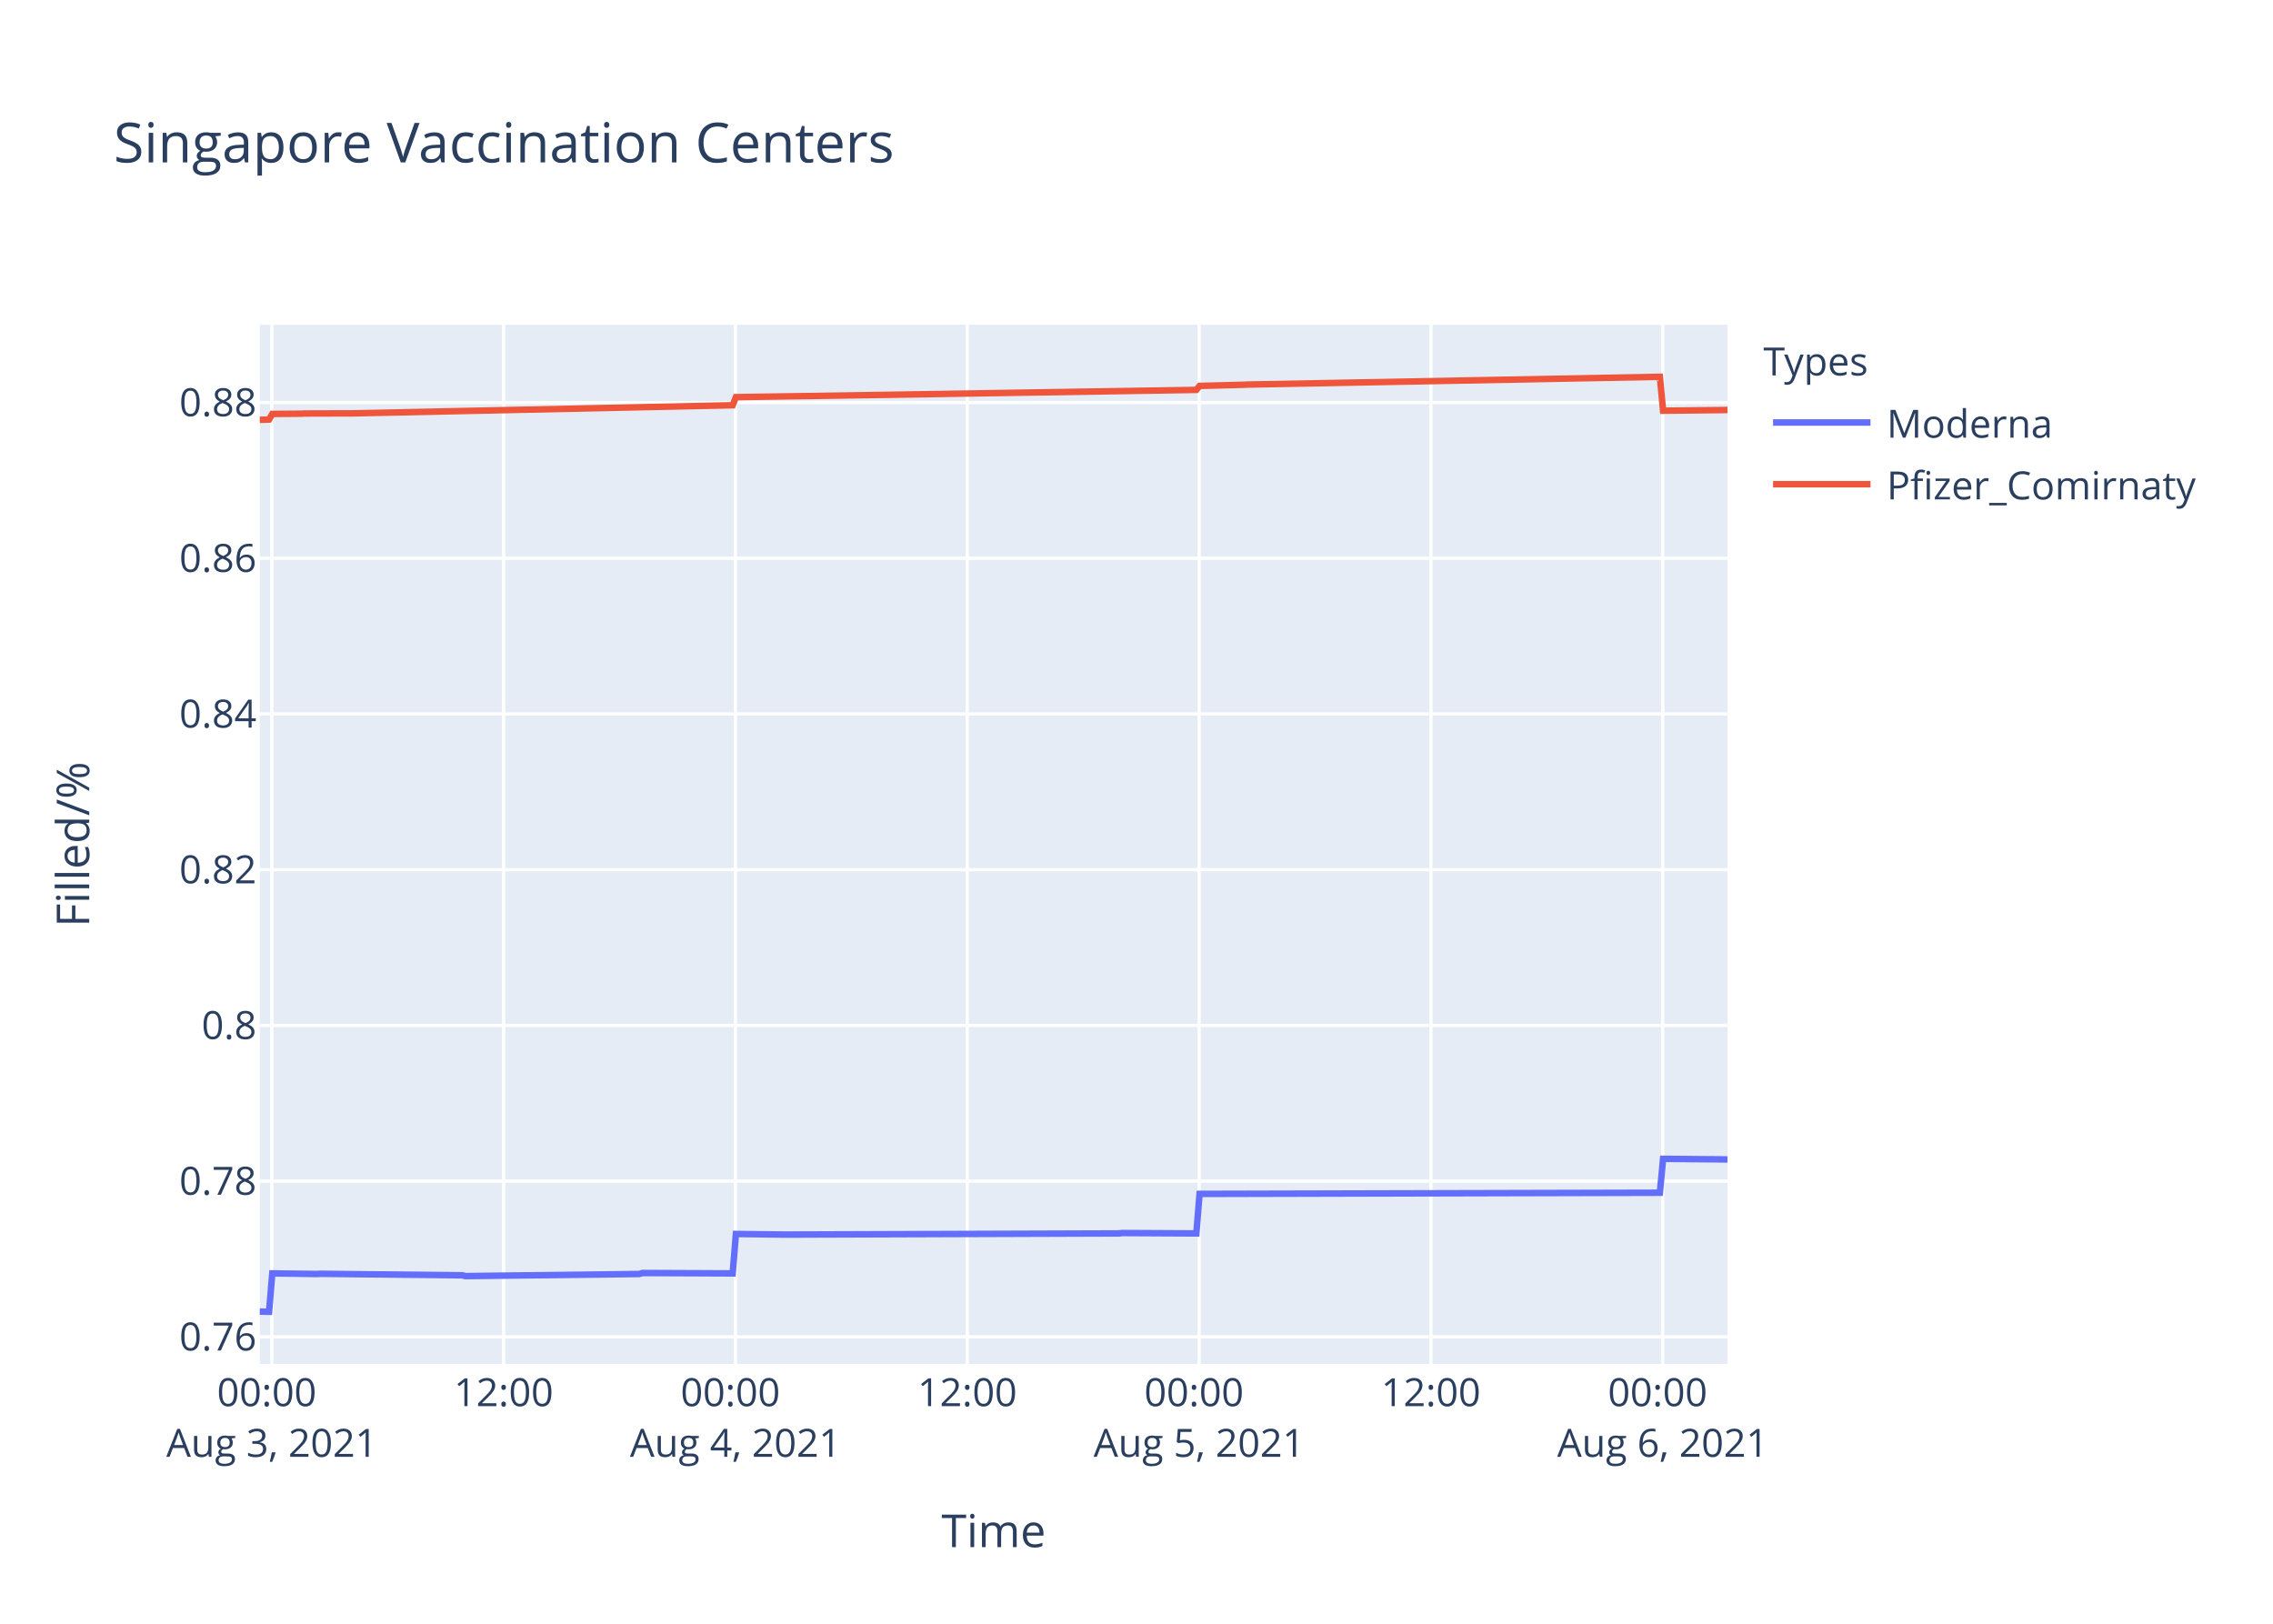
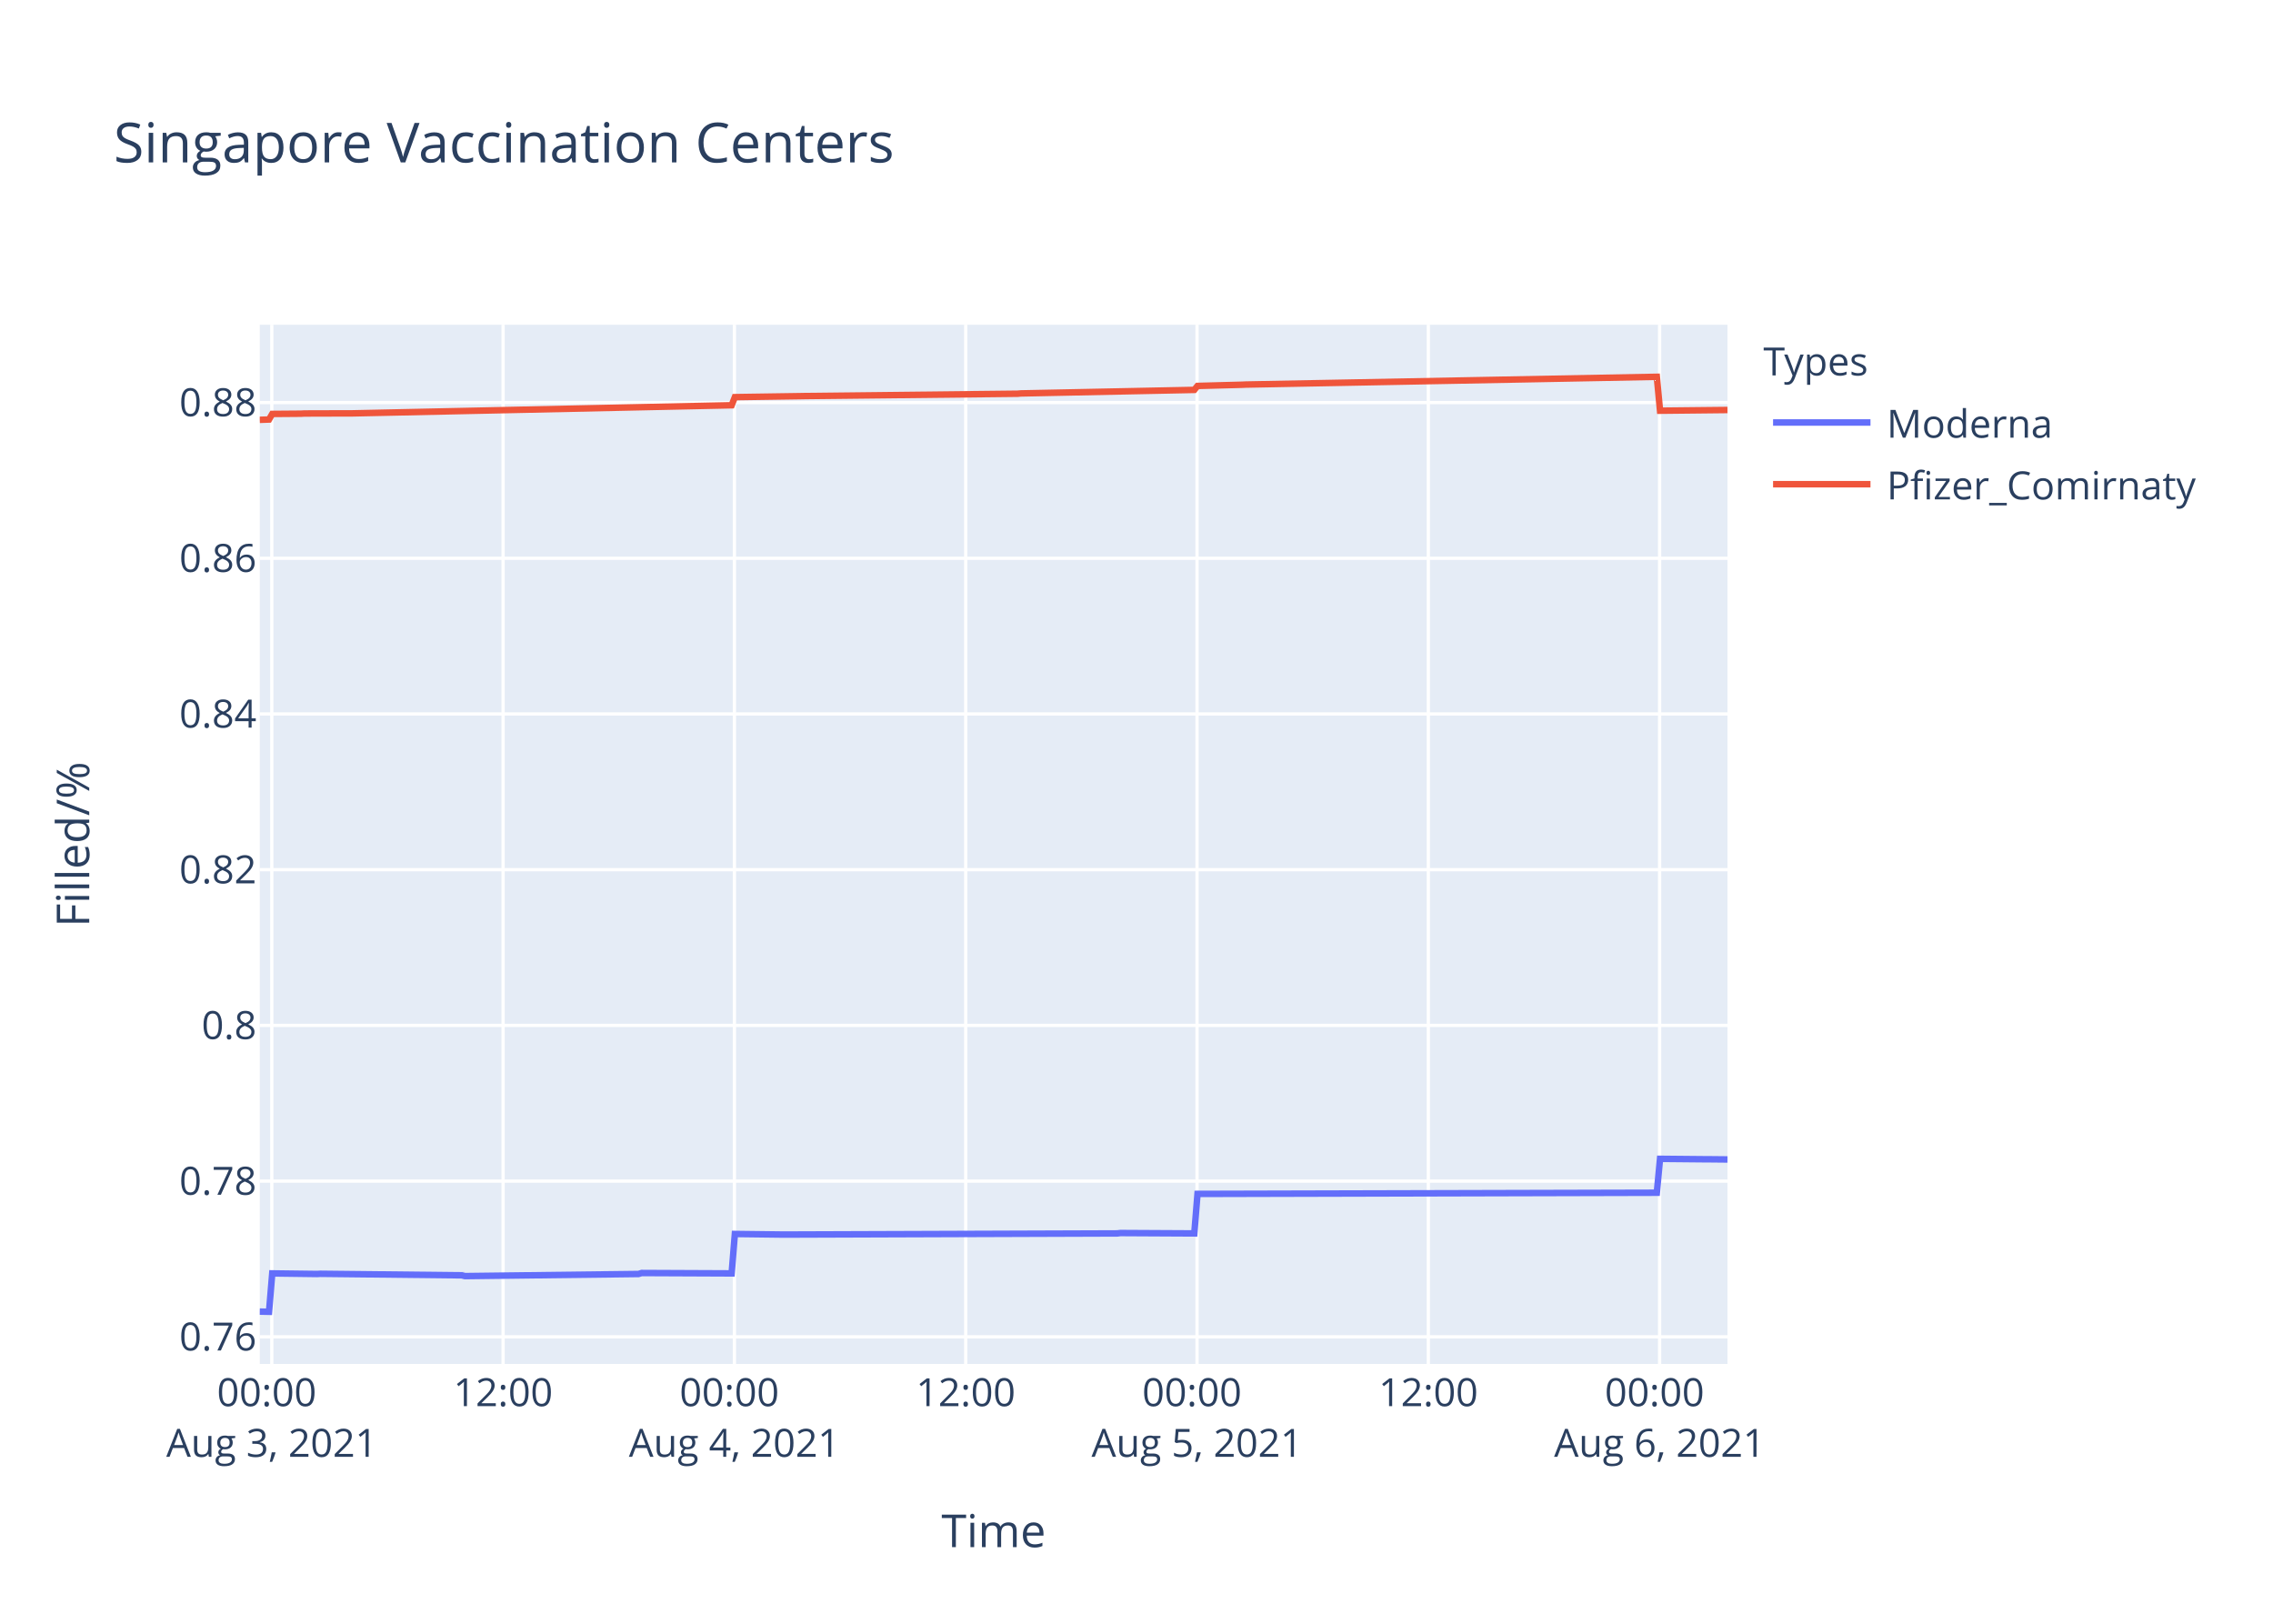
<svg xmlns="http://www.w3.org/2000/svg" class="main-svg" width="700" height="500" style="" viewBox="0 0 700 500">
  <rect x="0" y="0" width="700" height="500" style="fill: rgb(255, 255, 255); fill-opacity: 1;" />
-   <defs id="defs-c235e6">
+   <defs id="defs-f0a7d0">
    <g class="clips">
-       <clipPath id="clipc235e6xyplot" class="plotclip">
+       <clipPath id="clipf0a7d0xyplot" class="plotclip">
        <rect width="452" height="320" />
      </clipPath>
-       <clipPath class="axesclip" id="clipc235e6x">
+       <clipPath class="axesclip" id="clipf0a7d0x">
        <rect x="80" y="0" width="452" height="500" />
      </clipPath>
-       <clipPath class="axesclip" id="clipc235e6y">
+       <clipPath class="axesclip" id="clipf0a7d0y">
        <rect x="0" y="100" width="700" height="320" />
      </clipPath>
-       <clipPath class="axesclip" id="clipc235e6xy">
+       <clipPath class="axesclip" id="clipf0a7d0xy">
        <rect x="80" y="100" width="452" height="320" />
      </clipPath>
    </g>
    <g class="gradients" />
  </defs>
  <g class="bglayer">
    <rect class="bg" x="80" y="100" width="452" height="320" style="fill: rgb(229, 236, 246); fill-opacity: 1; stroke-width: 0;" />
  </g>
  <g class="layer-below">
    <g class="imagelayer" />
    <g class="shapelayer" />
  </g>
  <g class="cartesianlayer">
    <g class="subplot xy">
      <g class="layer-subplot">
        <g class="shapelayer" />
        <g class="imagelayer" />
      </g>
      <g class="gridlayer">
        <g class="x">
-           <path class="xgrid crisp" transform="translate(83.71,0)" d="M0,100v320" style="stroke: rgb(255, 255, 255); stroke-opacity: 1; stroke-width: 1px;" />
-           <path class="xgrid crisp" transform="translate(155.1,0)" d="M0,100v320" style="stroke: rgb(255, 255, 255); stroke-opacity: 1; stroke-width: 1px;" />
-           <path class="xgrid crisp" transform="translate(226.49,0)" d="M0,100v320" style="stroke: rgb(255, 255, 255); stroke-opacity: 1; stroke-width: 1px;" />
-           <path class="xgrid crisp" transform="translate(297.88,0)" d="M0,100v320" style="stroke: rgb(255, 255, 255); stroke-opacity: 1; stroke-width: 1px;" />
-           <path class="xgrid crisp" transform="translate(369.27,0)" d="M0,100v320" style="stroke: rgb(255, 255, 255); stroke-opacity: 1; stroke-width: 1px;" />
-           <path class="xgrid crisp" transform="translate(440.66,0)" d="M0,100v320" style="stroke: rgb(255, 255, 255); stroke-opacity: 1; stroke-width: 1px;" />
-           <path class="xgrid crisp" transform="translate(512.05,0)" d="M0,100v320" style="stroke: rgb(255, 255, 255); stroke-opacity: 1; stroke-width: 1px;" />
+           <path class="xgrid crisp" transform="translate(83.7,0)" d="M0,100v320" style="stroke: rgb(255, 255, 255); stroke-opacity: 1; stroke-width: 1px;" />
+           <path class="xgrid crisp" transform="translate(154.93,0)" d="M0,100v320" style="stroke: rgb(255, 255, 255); stroke-opacity: 1; stroke-width: 1px;" />
+           <path class="xgrid crisp" transform="translate(226.17,0)" d="M0,100v320" style="stroke: rgb(255, 255, 255); stroke-opacity: 1; stroke-width: 1px;" />
+           <path class="xgrid crisp" transform="translate(297.4,0)" d="M0,100v320" style="stroke: rgb(255, 255, 255); stroke-opacity: 1; stroke-width: 1px;" />
+           <path class="xgrid crisp" transform="translate(368.64,0)" d="M0,100v320" style="stroke: rgb(255, 255, 255); stroke-opacity: 1; stroke-width: 1px;" />
+           <path class="xgrid crisp" transform="translate(439.87,0)" d="M0,100v320" style="stroke: rgb(255, 255, 255); stroke-opacity: 1; stroke-width: 1px;" />
+           <path class="xgrid crisp" transform="translate(511.1,0)" d="M0,100v320" style="stroke: rgb(255, 255, 255); stroke-opacity: 1; stroke-width: 1px;" />
        </g>
        <g class="y">
          <path class="ygrid crisp" transform="translate(0,411.65)" d="M80,0h452" style="stroke: rgb(255, 255, 255); stroke-opacity: 1; stroke-width: 1px;" />
          <path class="ygrid crisp" transform="translate(0,363.7)" d="M80,0h452" style="stroke: rgb(255, 255, 255); stroke-opacity: 1; stroke-width: 1px;" />
          <path class="ygrid crisp" transform="translate(0,315.75)" d="M80,0h452" style="stroke: rgb(255, 255, 255); stroke-opacity: 1; stroke-width: 1px;" />
          <path class="ygrid crisp" transform="translate(0,267.8)" d="M80,0h452" style="stroke: rgb(255, 255, 255); stroke-opacity: 1; stroke-width: 1px;" />
          <path class="ygrid crisp" transform="translate(0,219.85)" d="M80,0h452" style="stroke: rgb(255, 255, 255); stroke-opacity: 1; stroke-width: 1px;" />
          <path class="ygrid crisp" transform="translate(0,171.91)" d="M80,0h452" style="stroke: rgb(255, 255, 255); stroke-opacity: 1; stroke-width: 1px;" />
          <path class="ygrid crisp" transform="translate(0,123.96)" d="M80,0h452" style="stroke: rgb(255, 255, 255); stroke-opacity: 1; stroke-width: 1px;" />
        </g>
      </g>
      <g class="zerolinelayer" />
      <path class="xlines-below" />
      <path class="ylines-below" />
      <g class="overlines-below" />
      <g class="xaxislayer-below" />
      <g class="yaxislayer-below" />
      <g class="overaxes-below" />
-       <g class="plot" transform="translate(80,100)" clip-path="url('#clipc235e6xyplot')">
+       <g class="plot" transform="translate(80,100)" clip-path="url('#clipf0a7d0xyplot')">
        <g class="scatterlayer mlayer">
-           <g class="trace scatter tracefca836" style="stroke-miterlimit: 2; opacity: 1;">
+           <g class="trace scatter trace08580d" style="stroke-miterlimit: 2; opacity: 1;">
            <g class="fills" />
            <g class="errorbars" />
            <g class="lines">
-               <path class="js-line" d="M0,303.88L2.86,303.94L3.85,292.12L17.73,292.3L18.72,292.24L62.35,292.71L63.34,292.95L116.89,292.3L117.88,292L145.64,292.12L146.63,279.98L161.5,280.16L162.49,280.16L264.64,279.81L265.63,279.69L288.43,279.81L289.42,267.64L431.18,267.28L432.17,256.84L446.05,256.97L447.04,256.97L452,257.03" style="vector-effect: non-scaling-stroke; fill: none; stroke: rgb(99, 110, 250); stroke-opacity: 1; stroke-width: 2px; opacity: 1;" />
+               <path class="js-line" d="M0,303.88L2.85,303.94L3.84,292.12L17.69,292.3L18.68,292.24L62.22,292.71L63.2,292.95L116.63,292.3L117.62,292L145.32,292.12L146.31,279.98L161.15,280.16L162.14,280.16L264.06,279.81L265.05,279.69L287.8,279.81L288.79,267.64L430.24,267.28L431.23,256.84L445.07,256.97L446.06,256.97L452,257.03" style="vector-effect: non-scaling-stroke; fill: none; stroke: rgb(99, 110, 250); stroke-opacity: 1; stroke-width: 2px; opacity: 1;" />
            </g>
            <g class="points" />
            <g class="text" />
          </g>
-           <g class="trace scatter trace443d0d" style="stroke-miterlimit: 2; opacity: 1;">
+           <g class="trace scatter trace9eddbf" style="stroke-miterlimit: 2; opacity: 1;">
            <g class="fills" />
            <g class="errorbars" />
            <g class="lines">
-               <path class="js-line" d="M0,29.28L2.86,29.18L3.85,27.46L12.78,27.39L13.77,27.33L27.65,27.29L28.64,27.29L145.64,24.79L146.63,22.29L166.46,21.99L167.45,21.98L288.43,20.06L289.42,18.84L303.3,18.47L304.3,18.42L431.18,16.03L432.17,26.47L452,26.25" style="vector-effect: non-scaling-stroke; fill: none; stroke: rgb(239, 85, 59); stroke-opacity: 1; stroke-width: 2px; opacity: 1;" />
+               <path class="js-line" d="M0,29.28L2.85,29.18L3.84,27.46L12.75,27.39L13.74,27.33L27.59,27.29L28.58,27.29L145.32,24.79L146.31,22.29L167.09,21.98L168.07,21.96L233.39,21.24L234.37,21.15L287.8,20.06L288.79,18.84L302.64,18.47L303.63,18.42L430.24,16.03L431.23,26.47L452,26.25" style="vector-effect: non-scaling-stroke; fill: none; stroke: rgb(239, 85, 59); stroke-opacity: 1; stroke-width: 2px; opacity: 1;" />
            </g>
            <g class="points" />
            <g class="text" />
          </g>
        </g>
      </g>
      <g class="overplot" />
      <path class="xlines-above crisp" d="M0,0" style="fill: none;" />
      <path class="ylines-above crisp" d="M0,0" style="fill: none;" />
      <g class="overlines-above" />
      <g class="xaxislayer-above">
        <g class="xtick">
-           <text text-anchor="middle" x="0" y="433" transform="translate(83.71,0)" style="font-family: 'Open Sans', verdana, arial, sans-serif; font-size: 12px; fill: rgb(42, 63, 95); fill-opacity: 1; white-space: pre;">
+           <text text-anchor="middle" x="0" y="433" transform="translate(83.7,0)" style="font-family: 'Open Sans', verdana, arial, sans-serif; font-size: 12px; fill: rgb(42, 63, 95); fill-opacity: 1; white-space: pre;">
            <tspan class="line" dy="0em" x="0" y="433">00:00</tspan>
            <tspan class="line" dy="1.3em" x="0" y="433">Aug 3, 2021</tspan>
          </text>
        </g>
        <g class="xtick">
-           <text text-anchor="middle" x="0" y="433" transform="translate(155.1,0)" style="font-family: 'Open Sans', verdana, arial, sans-serif; font-size: 12px; fill: rgb(42, 63, 95); fill-opacity: 1; white-space: pre;">12:00</text>
-         </g>
-         <g class="xtick">
-           <text text-anchor="middle" x="0" y="433" transform="translate(226.49,0)" style="font-family: 'Open Sans', verdana, arial, sans-serif; font-size: 12px; fill: rgb(42, 63, 95); fill-opacity: 1; white-space: pre;">
+           <text text-anchor="middle" x="0" y="433" transform="translate(154.93,0)" style="font-family: 'Open Sans', verdana, arial, sans-serif; font-size: 12px; fill: rgb(42, 63, 95); fill-opacity: 1; white-space: pre;">12:00</text>
+         </g>
+         <g class="xtick">
+           <text text-anchor="middle" x="0" y="433" transform="translate(226.17,0)" style="font-family: 'Open Sans', verdana, arial, sans-serif; font-size: 12px; fill: rgb(42, 63, 95); fill-opacity: 1; white-space: pre;">
            <tspan class="line" dy="0em" x="0" y="433">00:00</tspan>
            <tspan class="line" dy="1.3em" x="0" y="433">Aug 4, 2021</tspan>
          </text>
        </g>
        <g class="xtick">
-           <text text-anchor="middle" x="0" y="433" transform="translate(297.88,0)" style="font-family: 'Open Sans', verdana, arial, sans-serif; font-size: 12px; fill: rgb(42, 63, 95); fill-opacity: 1; white-space: pre;">12:00</text>
-         </g>
-         <g class="xtick">
-           <text text-anchor="middle" x="0" y="433" transform="translate(369.27,0)" style="font-family: 'Open Sans', verdana, arial, sans-serif; font-size: 12px; fill: rgb(42, 63, 95); fill-opacity: 1; white-space: pre;">
+           <text text-anchor="middle" x="0" y="433" transform="translate(297.4,0)" style="font-family: 'Open Sans', verdana, arial, sans-serif; font-size: 12px; fill: rgb(42, 63, 95); fill-opacity: 1; white-space: pre;">12:00</text>
+         </g>
+         <g class="xtick">
+           <text text-anchor="middle" x="0" y="433" transform="translate(368.64,0)" style="font-family: 'Open Sans', verdana, arial, sans-serif; font-size: 12px; fill: rgb(42, 63, 95); fill-opacity: 1; white-space: pre;">
            <tspan class="line" dy="0em" x="0" y="433">00:00</tspan>
            <tspan class="line" dy="1.3em" x="0" y="433">Aug 5, 2021</tspan>
          </text>
        </g>
        <g class="xtick">
-           <text text-anchor="middle" x="0" y="433" transform="translate(440.66,0)" style="font-family: 'Open Sans', verdana, arial, sans-serif; font-size: 12px; fill: rgb(42, 63, 95); fill-opacity: 1; white-space: pre;">12:00</text>
-         </g>
-         <g class="xtick">
-           <text text-anchor="middle" x="0" y="433" transform="translate(512.05,0)" style="font-family: 'Open Sans', verdana, arial, sans-serif; font-size: 12px; fill: rgb(42, 63, 95); fill-opacity: 1; white-space: pre;">
+           <text text-anchor="middle" x="0" y="433" transform="translate(439.87,0)" style="font-family: 'Open Sans', verdana, arial, sans-serif; font-size: 12px; fill: rgb(42, 63, 95); fill-opacity: 1; white-space: pre;">12:00</text>
+         </g>
+         <g class="xtick">
+           <text text-anchor="middle" x="0" y="433" transform="translate(511.1,0)" style="font-family: 'Open Sans', verdana, arial, sans-serif; font-size: 12px; fill: rgb(42, 63, 95); fill-opacity: 1; white-space: pre;">
            <tspan class="line" dy="0em" x="0" y="433">00:00</tspan>
            <tspan class="line" dy="1.3em" x="0" y="433">Aug 6, 2021</tspan>
          </text>
        </g>
      </g>
      <g class="yaxislayer-above">
        <g class="ytick">
          <text text-anchor="end" x="79" y="4.2" transform="translate(0,411.65)" style="font-family: 'Open Sans', verdana, arial, sans-serif; font-size: 12px; fill: rgb(42, 63, 95); fill-opacity: 1; white-space: pre;">0.76</text>
        </g>
        <g class="ytick">
          <text text-anchor="end" x="79" y="4.2" transform="translate(0,363.7)" style="font-family: 'Open Sans', verdana, arial, sans-serif; font-size: 12px; fill: rgb(42, 63, 95); fill-opacity: 1; white-space: pre;">0.78</text>
        </g>
        <g class="ytick">
          <text text-anchor="end" x="79" y="4.2" transform="translate(0,315.75)" style="font-family: 'Open Sans', verdana, arial, sans-serif; font-size: 12px; fill: rgb(42, 63, 95); fill-opacity: 1; white-space: pre;">0.8</text>
        </g>
        <g class="ytick">
          <text text-anchor="end" x="79" y="4.2" transform="translate(0,267.8)" style="font-family: 'Open Sans', verdana, arial, sans-serif; font-size: 12px; fill: rgb(42, 63, 95); fill-opacity: 1; white-space: pre;">0.82</text>
        </g>
        <g class="ytick">
          <text text-anchor="end" x="79" y="4.2" transform="translate(0,219.85)" style="font-family: 'Open Sans', verdana, arial, sans-serif; font-size: 12px; fill: rgb(42, 63, 95); fill-opacity: 1; white-space: pre;">0.84</text>
        </g>
        <g class="ytick">
          <text text-anchor="end" x="79" y="4.2" transform="translate(0,171.91)" style="font-family: 'Open Sans', verdana, arial, sans-serif; font-size: 12px; fill: rgb(42, 63, 95); fill-opacity: 1; white-space: pre;">0.86</text>
        </g>
        <g class="ytick">
          <text text-anchor="end" x="79" y="4.2" transform="translate(0,123.96)" style="font-family: 'Open Sans', verdana, arial, sans-serif; font-size: 12px; fill: rgb(42, 63, 95); fill-opacity: 1; white-space: pre;">0.88</text>
        </g>
      </g>
      <g class="overaxes-above" />
    </g>
  </g>
  <g class="polarlayer" />
  <g class="ternarylayer" />
  <g class="geolayer" />
  <g class="funnelarealayer" />
  <g class="pielayer" />
  <g class="treemaplayer" />
  <g class="sunburstlayer" />
  <g class="glimages" />
-   <defs id="topdefs-c235e6">
+   <defs id="topdefs-f0a7d0">
    <g class="clips" />
-     <clipPath id="legendc235e6">
+     <clipPath id="legendf0a7d0">
      <rect width="147" height="64" x="0" y="0" />
    </clipPath>
  </defs>
  <g class="layer-above">
    <g class="imagelayer" />
    <g class="shapelayer" />
  </g>
  <g class="infolayer">
    <g class="legend" pointer-events="all" transform="translate(541.04,100)">
      <rect class="bg" shape-rendering="crispEdges" width="147" height="64" x="0" y="0" style="stroke: rgb(68, 68, 68); stroke-opacity: 1; fill: rgb(255, 255, 255); fill-opacity: 1; stroke-width: 0px;" />
-       <g class="scrollbox" transform="" clip-path="url('#legendc235e6')">
+       <g class="scrollbox" transform="" clip-path="url('#legendf0a7d0')">
        <text class="legendtitletext" text-anchor="start" x="2" y="15.6" style="font-family: 'Open Sans', verdana, arial, sans-serif; font-size: 12px; fill: rgb(42, 63, 95); fill-opacity: 1; white-space: pre;">Types</text>
        <g class="groups" transform="">
          <g class="traces" transform="translate(0,30.1)" style="opacity: 1;">
            <text class="legendtext" text-anchor="start" x="40" y="4.68" style="font-family: 'Open Sans', verdana, arial, sans-serif; font-size: 12px; fill: rgb(42, 63, 95); fill-opacity: 1; white-space: pre;">Moderna</text>
            <g class="layers" style="opacity: 1;">
              <g class="legendfill" />
              <g class="legendlines">
                <path class="js-line" d="M5,0h30" style="fill: none; stroke: rgb(99, 110, 250); stroke-opacity: 1; stroke-width: 2px;" />
              </g>
              <g class="legendsymbols">
                <g class="legendpoints" />
              </g>
            </g>
            <rect class="legendtoggle" x="0" y="-9.5" width="141.656" height="19" style="fill: rgb(0, 0, 0); fill-opacity: 0;" />
          </g>
        </g>
        <g class="groups" transform="">
          <g class="traces" transform="translate(0,49.1)" style="opacity: 1;">
            <text class="legendtext" text-anchor="start" x="40" y="4.68" style="font-family: 'Open Sans', verdana, arial, sans-serif; font-size: 12px; fill: rgb(42, 63, 95); fill-opacity: 1; white-space: pre;">Pfizer_Comirnaty</text>
            <g class="layers" style="opacity: 1;">
              <g class="legendfill" />
              <g class="legendlines">
                <path class="js-line" d="M5,0h30" style="fill: none; stroke: rgb(239, 85, 59); stroke-opacity: 1; stroke-width: 2px;" />
              </g>
              <g class="legendsymbols">
                <g class="legendpoints" />
              </g>
            </g>
            <rect class="legendtoggle" x="0" y="-9.5" width="141.656" height="19" style="fill: rgb(0, 0, 0); fill-opacity: 0;" />
          </g>
        </g>
      </g>
      <rect class="scrollbar" rx="20" ry="3" width="0" height="0" x="0" y="0" style="fill: rgb(128, 139, 164); fill-opacity: 1;" />
    </g>
    <g class="g-gtitle">
      <text class="gtitle" x="35" y="50" text-anchor="start" dy="0em" style="font-family: 'Open Sans', verdana, arial, sans-serif; font-size: 17px; fill: rgb(42, 63, 95); opacity: 1; font-weight: normal; white-space: pre;">Singapore Vaccination Centers</text>
    </g>
    <g class="g-xtitle">
      <text class="xtitle" x="306" y="476.409" text-anchor="middle" style="font-family: 'Open Sans', verdana, arial, sans-serif; font-size: 14px; fill: rgb(42, 63, 95); opacity: 1; font-weight: normal; white-space: pre;">Time</text>
    </g>
    <g class="g-ytitle">
      <text class="ytitle" transform="rotate(-90,27.48125,260)" x="27.481" y="260" text-anchor="middle" style="font-family: 'Open Sans', verdana, arial, sans-serif; font-size: 14px; fill: rgb(42, 63, 95); opacity: 1; font-weight: normal; white-space: pre;">Filled/%</text>
    </g>
  </g>
</svg>
